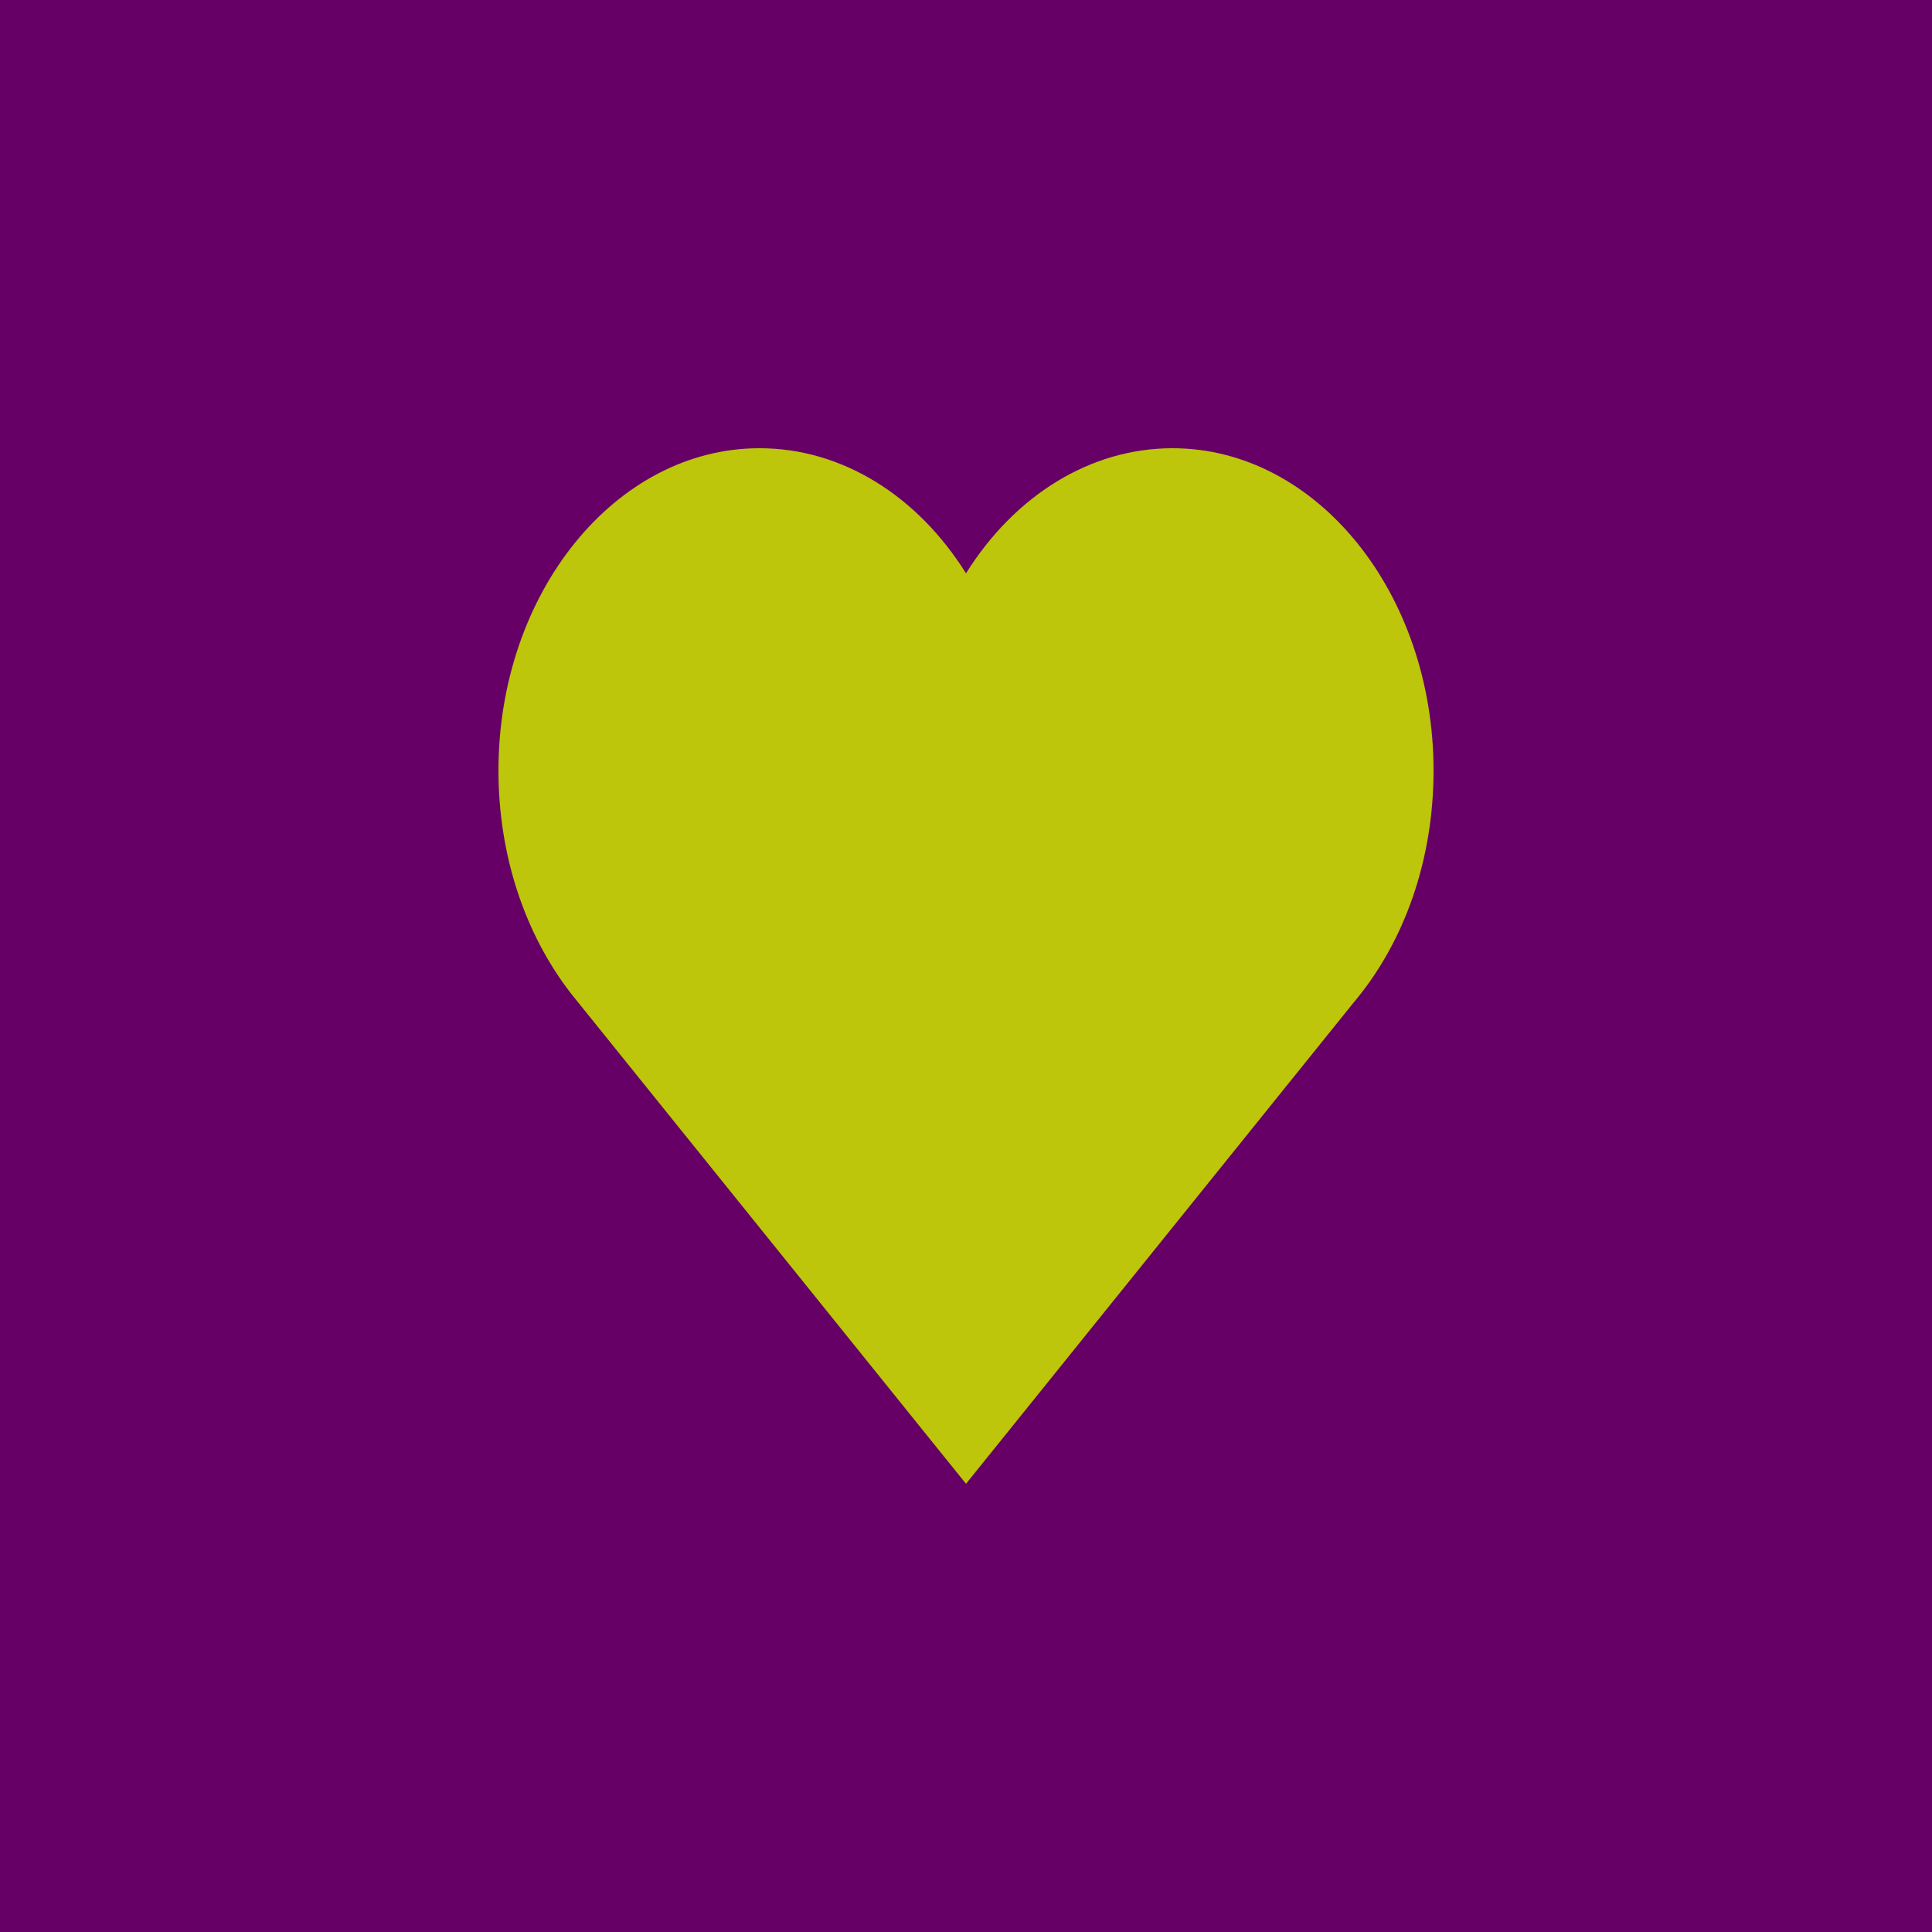
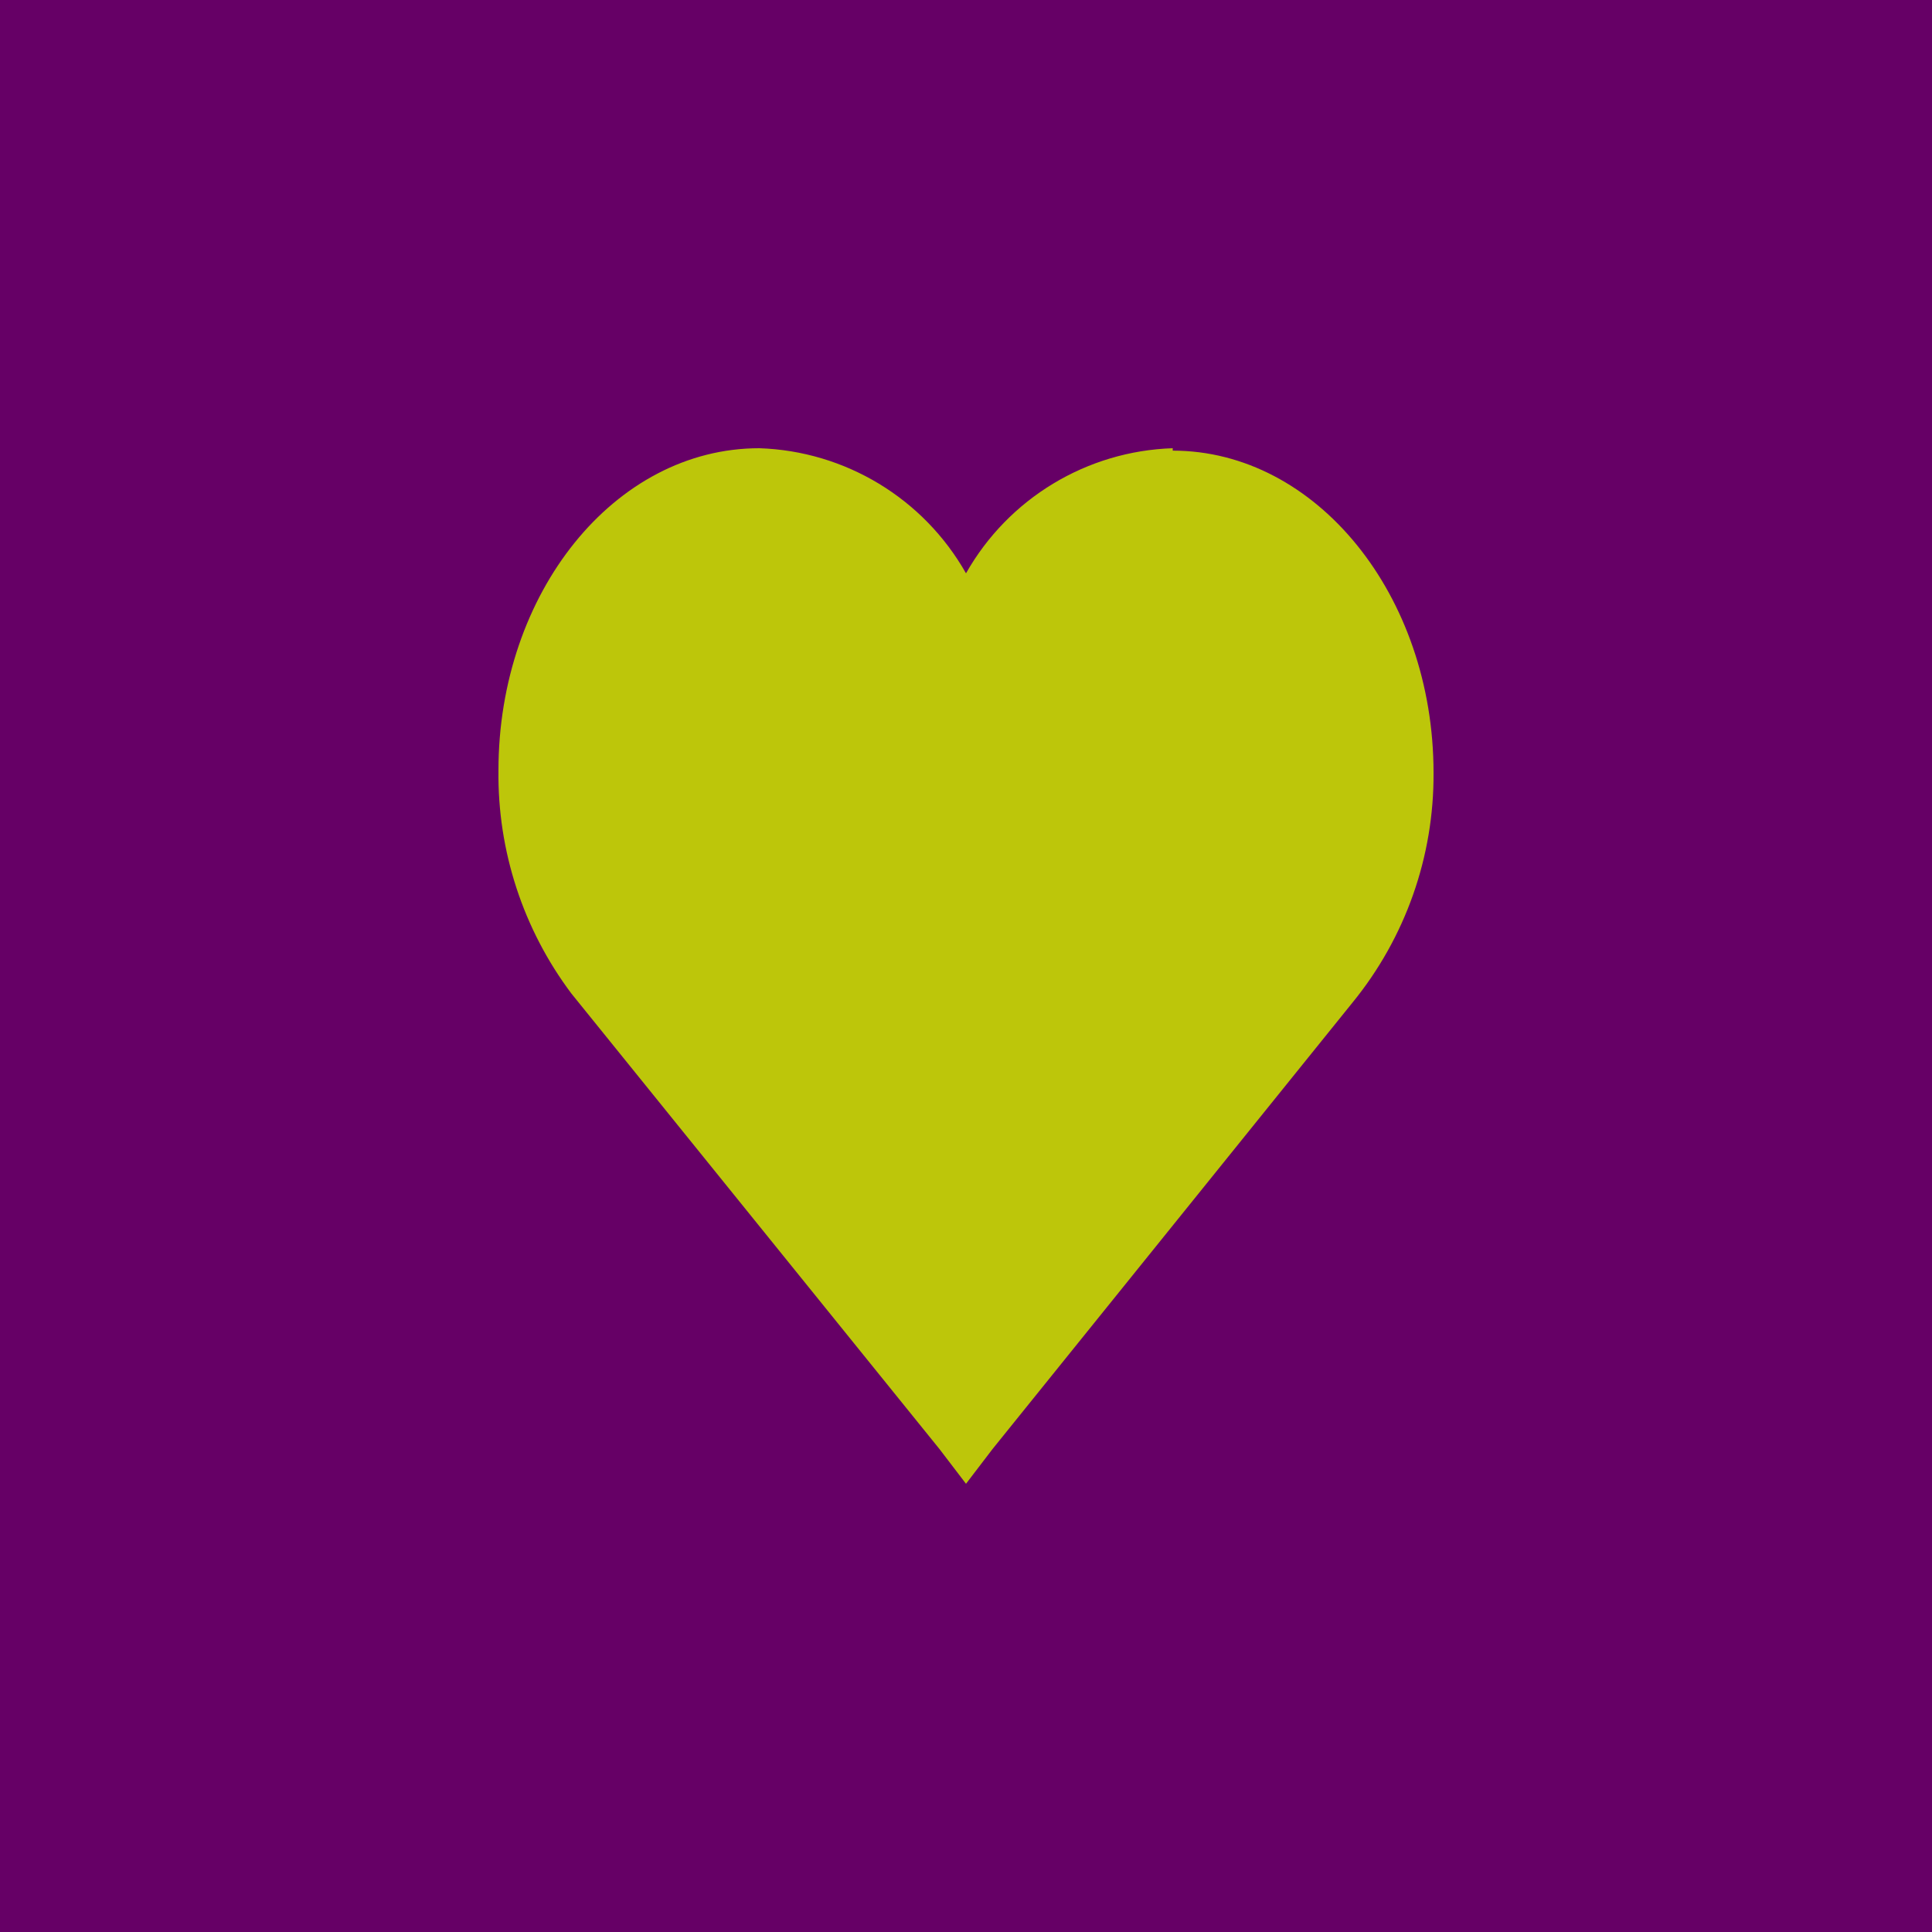
- <svg xmlns="http://www.w3.org/2000/svg" width="40" height="40" viewBox="0 0 40 40">
-   <g fill="none" fill-rule="evenodd">
-     <path fill="#606" d="M0 0h40v40H0z" />
-     <path d="M24.275 9.28c-1.704 0-3.267.98-4.275 2.59-1.008-1.61-2.57-2.59-4.275-2.59-2.98 0-5.405 2.993-5.405 6.674 0 1.728.534 3.37 1.507 4.622l7.623 9.462.55.682.55-.682 7.476-9.282c1.06-1.258 1.654-2.968 1.654-4.802 0-3.68-2.425-6.674-5.405-6.674z" fill="#BDC60A" />
-   </g>
+ <svg xmlns="http://www.w3.org/2000/svg" viewBox="0 0 40 40">
+   <defs>
+     <style>.a{fill:#606;}.b{fill:#bdc60a;}</style>
+   </defs>
+   <rect class="a" width="40" height="40" />
+   <path class="b" d="M24.28,9.28A5.11,5.11,0,0,0,20,11.87a5.11,5.11,0,0,0-4.28-2.59c-3,0-5.4,3-5.4,6.67a7.54,7.54,0,0,0,1.51,4.62L19.45,30,20,30.72,20.55,30,28,20.76A7.45,7.45,0,0,0,29.68,16c0-3.68-2.43-6.67-5.4-6.67h0Z" />
</svg>
